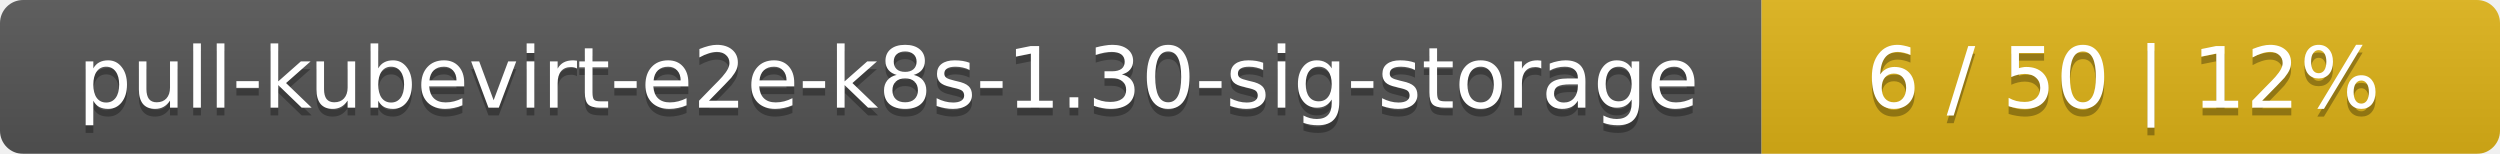
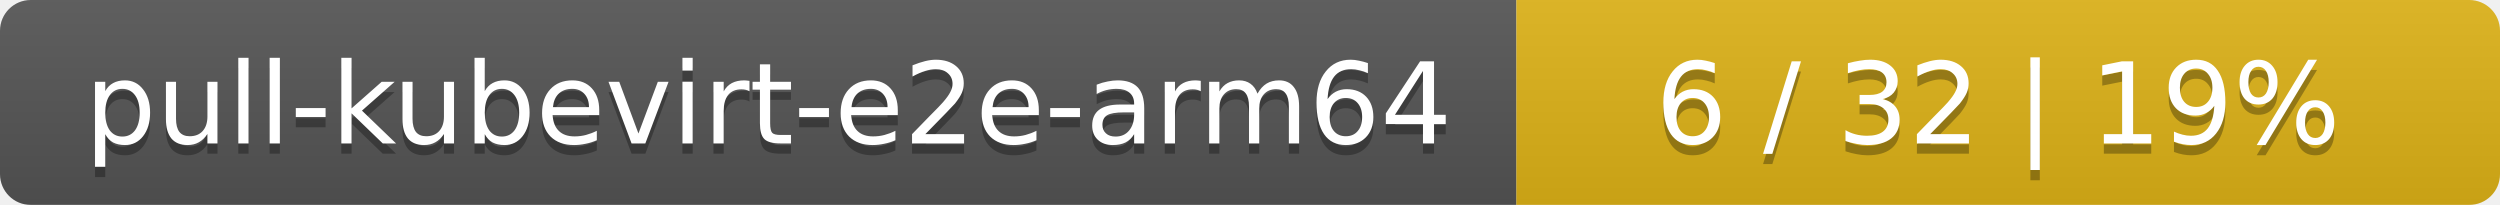
- <svg xmlns="http://www.w3.org/2000/svg" width="325" height="20">
+ <svg xmlns="http://www.w3.org/2000/svg" width="244" height="20">
  <linearGradient id="smooth" x2="0" y2="100%">
    <stop offset="0" stop-color="#bbb" stop-opacity=".1" />
    <stop offset="1" stop-opacity=".1" />
  </linearGradient>
  <mask id="round">
-     <rect width="325" height="20" rx="3" fill="#fff" />
+     <rect width="244" height="20" rx="3" fill="#fff" />
  </mask>
  <g mask="url(#round)">
-     <rect width="229" height="20" fill="#555" />
-     <rect x="229" width="96" height="20" fill="#dfb317" />
-     <rect width="325" height="20" fill="url(#smooth)" />
+     <rect width="148" height="20" fill="#555" />
+     <rect x="148" width="96" height="20" fill="#dfb317" />
+     <rect width="244" height="20" fill="url(#smooth)" />
  </g>
  <g fill="#fff" text-anchor="middle" font-family="DejaVu Sans,Verdana,Geneva,sans-serif" font-size="11">
-     <text x="115.5" y="15" fill="#010101" fill-opacity=".3">pull-kubevirt-e2e-k8s-1.30-sig-storage</text>
-     <text x="115.5" y="14">pull-kubevirt-e2e-k8s-1.30-sig-storage</text>
-     <text x="276" y="15" fill="#010101" fill-opacity=".3">6 / 50    |    12%</text>
-     <text x="276" y="14">6 / 50    |    12%</text>
+     <text x="75" y="15" fill="#010101" fill-opacity=".3">pull-kubevirt-e2e-arm64</text>
+     <text x="75" y="14">pull-kubevirt-e2e-arm64</text>
+     <text x="195" y="15" fill="#010101" fill-opacity=".3">6 / 32    |    19%</text>
+     <text x="195" y="14">6 / 32    |    19%</text>
  </g>
</svg>
